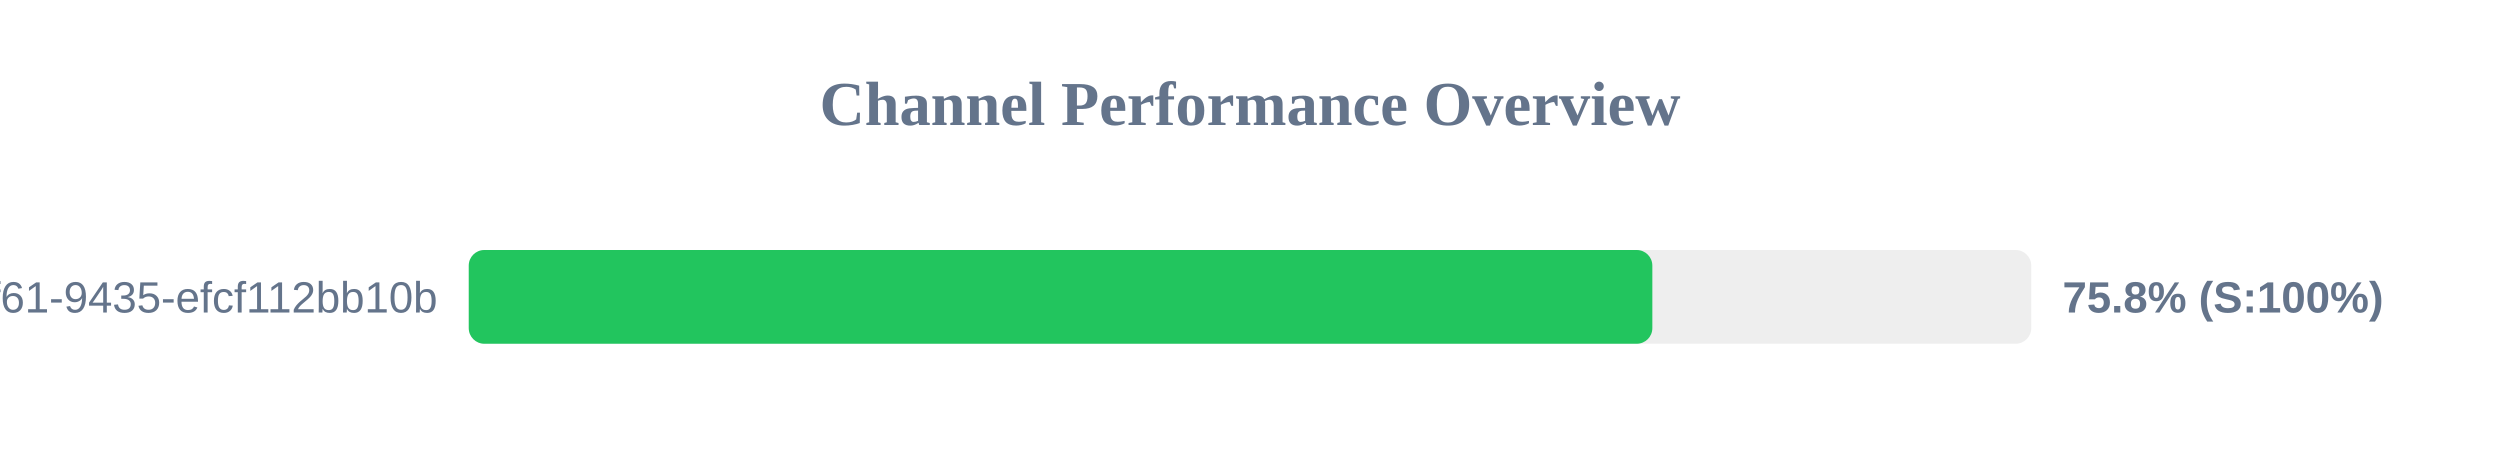
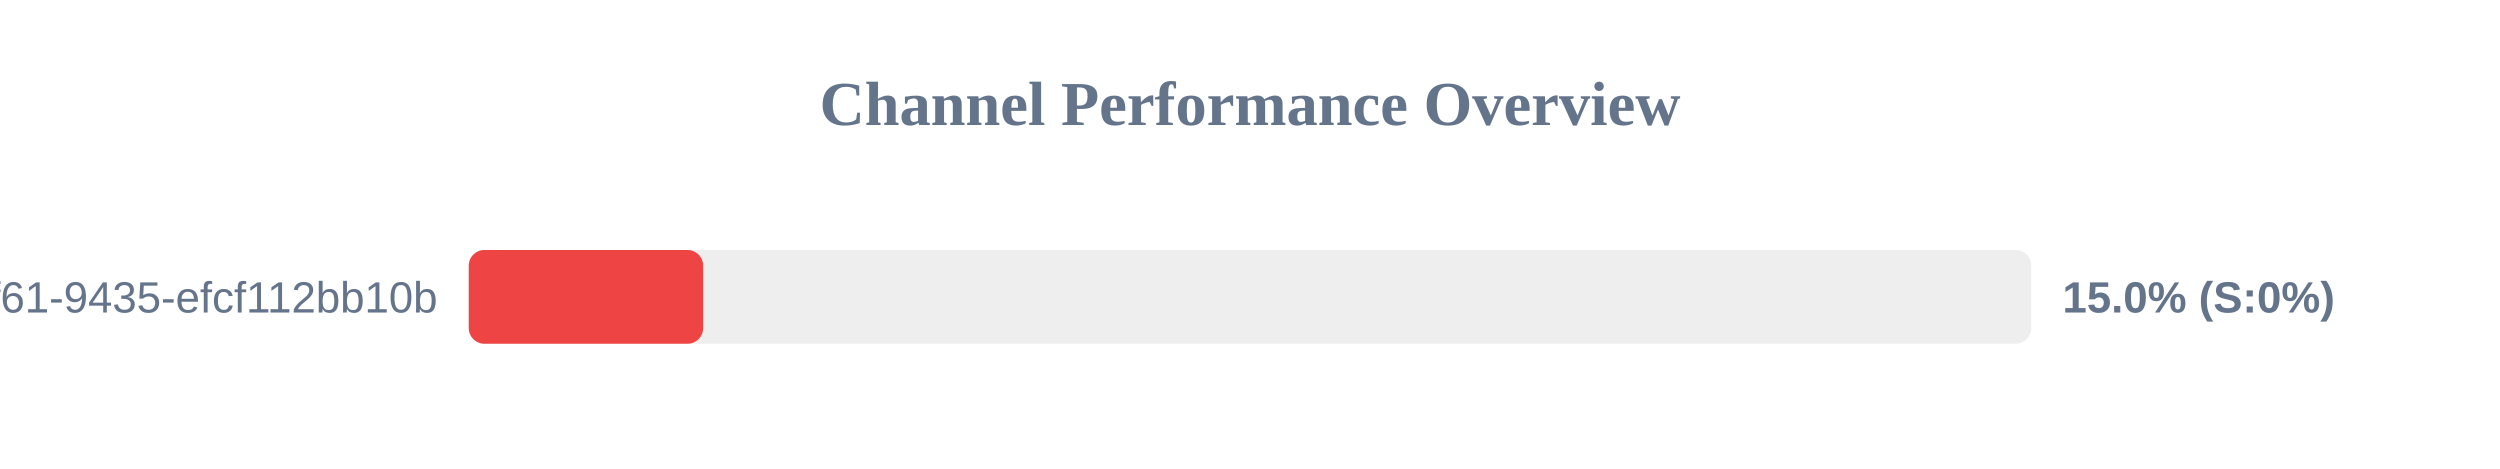
<svg xmlns="http://www.w3.org/2000/svg" width="800" height="150" version="1.1">
  <style>
        .row { font: 14px Arial; fill: #64748b; }
        .score { font: bold 14px Arial; fill: #64748b; }
    </style>
  <text x="400" y="40" text-anchor="middle" font-size="20px" font-weight="bold" fill="#64748b">Channel Performance Overview</text>
  <rect x="150" y="80" width="500" height="30" fill="#eee" rx="5" />
-   <rect x="150" y="80" width="378.75" height="30" fill="#22c55e" rx="5" />
+   <rect x="150" y="80" width="75.0" height="30" fill="#ef4444" rx="5" />
  <text x="140" y="100" text-anchor="end" class="row">?uuid=07c122ad-50b2-4f61-9435-efcf112bb10b</text>
-   <text x="660" y="100" text-anchor="start" class="score">75.8% (S:100%)</text>
+   <text x="660" y="100" text-anchor="start" class="score">15.0% (S:0%)</text>
</svg>
